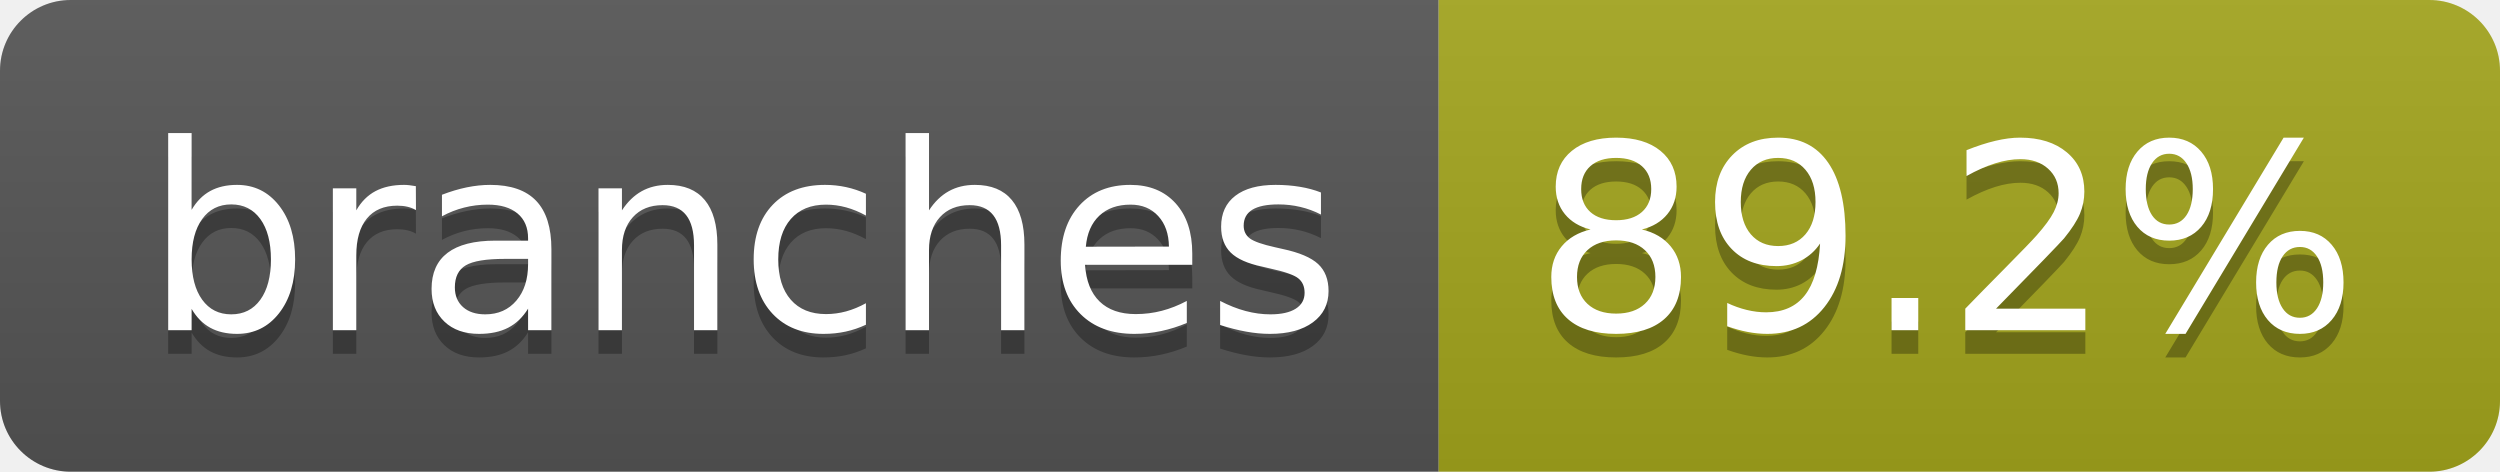
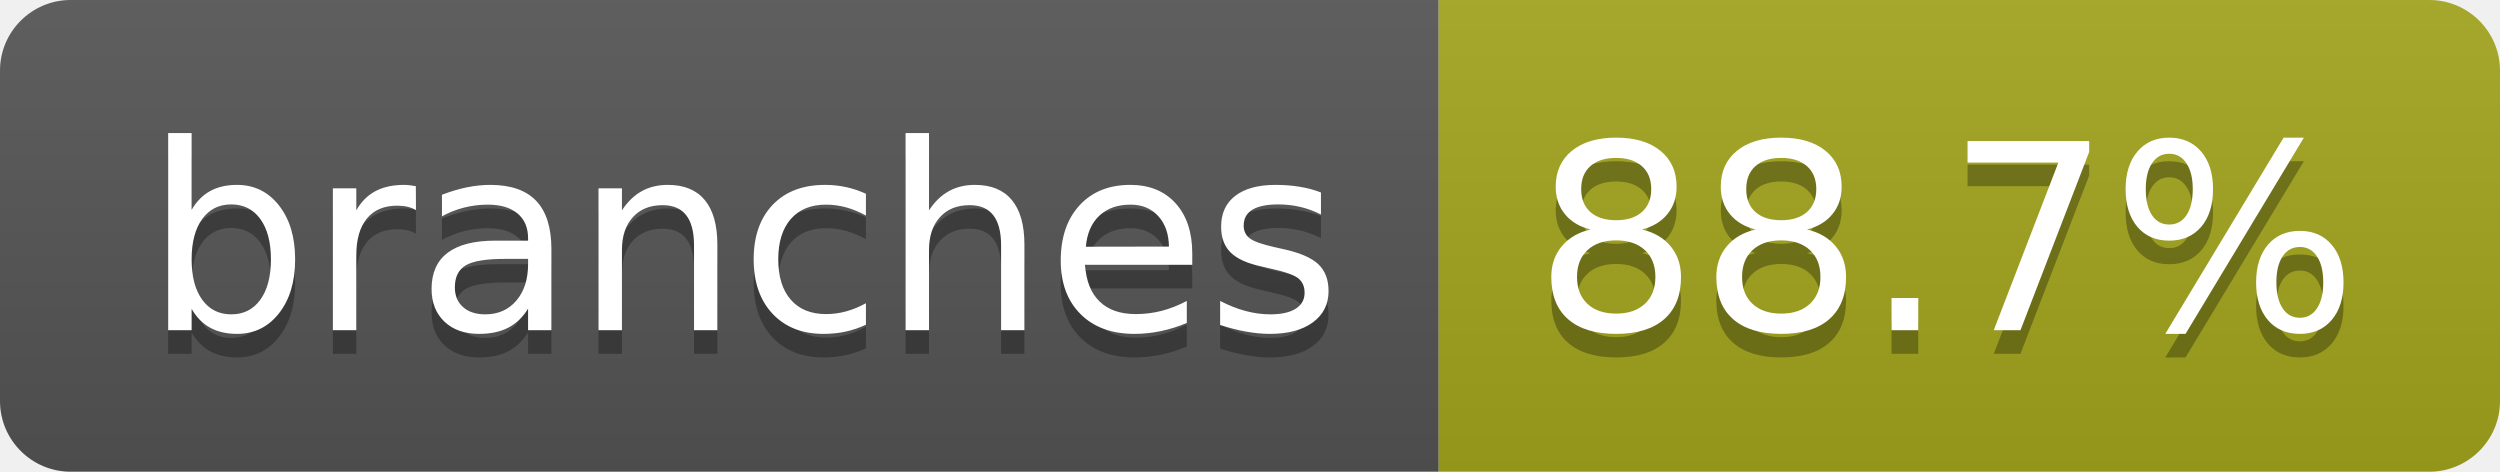
- <svg xmlns="http://www.w3.org/2000/svg" width="106" height="20" role="img" aria-label="branches: 89.2%">
+ <svg xmlns="http://www.w3.org/2000/svg" width="106" height="20" role="img" aria-label="branches: 88.7%">
  <linearGradient id="s" x2="0" y2="100%">
    <stop offset="0" stop-color="#bbb" stop-opacity=".1" />
    <stop offset="1" stop-opacity=".1" />
  </linearGradient>
  <clipPath id="r">
    <rect width="106" height="20" rx="3" fill="#fff" />
  </clipPath>
  <g clip-path="url(#r)">
    <rect width="61" height="20" fill="#555" />
    <rect x="61" width="45" height="20" fill="#a4a61d" />
    <rect width="106" height="20" fill="url(#s)" />
  </g>
  <g fill="#fff" text-anchor="middle" font-family="Verdana,Geneva,DejaVu Sans,sans-serif" text-rendering="geometricPrecision" font-size="110">
    <text aria-hidden="true" x="315" y="150" fill="#010101" fill-opacity=".3" transform="scale(.1)" textLength="507">branches</text>
    <text x="315" y="140" transform="scale(.1)" fill="#fff" textLength="507">branches</text>
-     <text aria-hidden="true" x="825" y="150" fill="#010101" fill-opacity=".3" transform="scale(.1)" textLength="350">89.2%</text>
-     <text x="825" y="140" transform="scale(.1)" fill="#fff" textLength="350">89.2%</text>
+     <text aria-hidden="true" x="825" y="150" fill="#010101" fill-opacity=".3" transform="scale(.1)" textLength="350">88.7%</text>
+     <text x="825" y="140" transform="scale(.1)" fill="#fff" textLength="350">88.7%</text>
  </g>
</svg>
